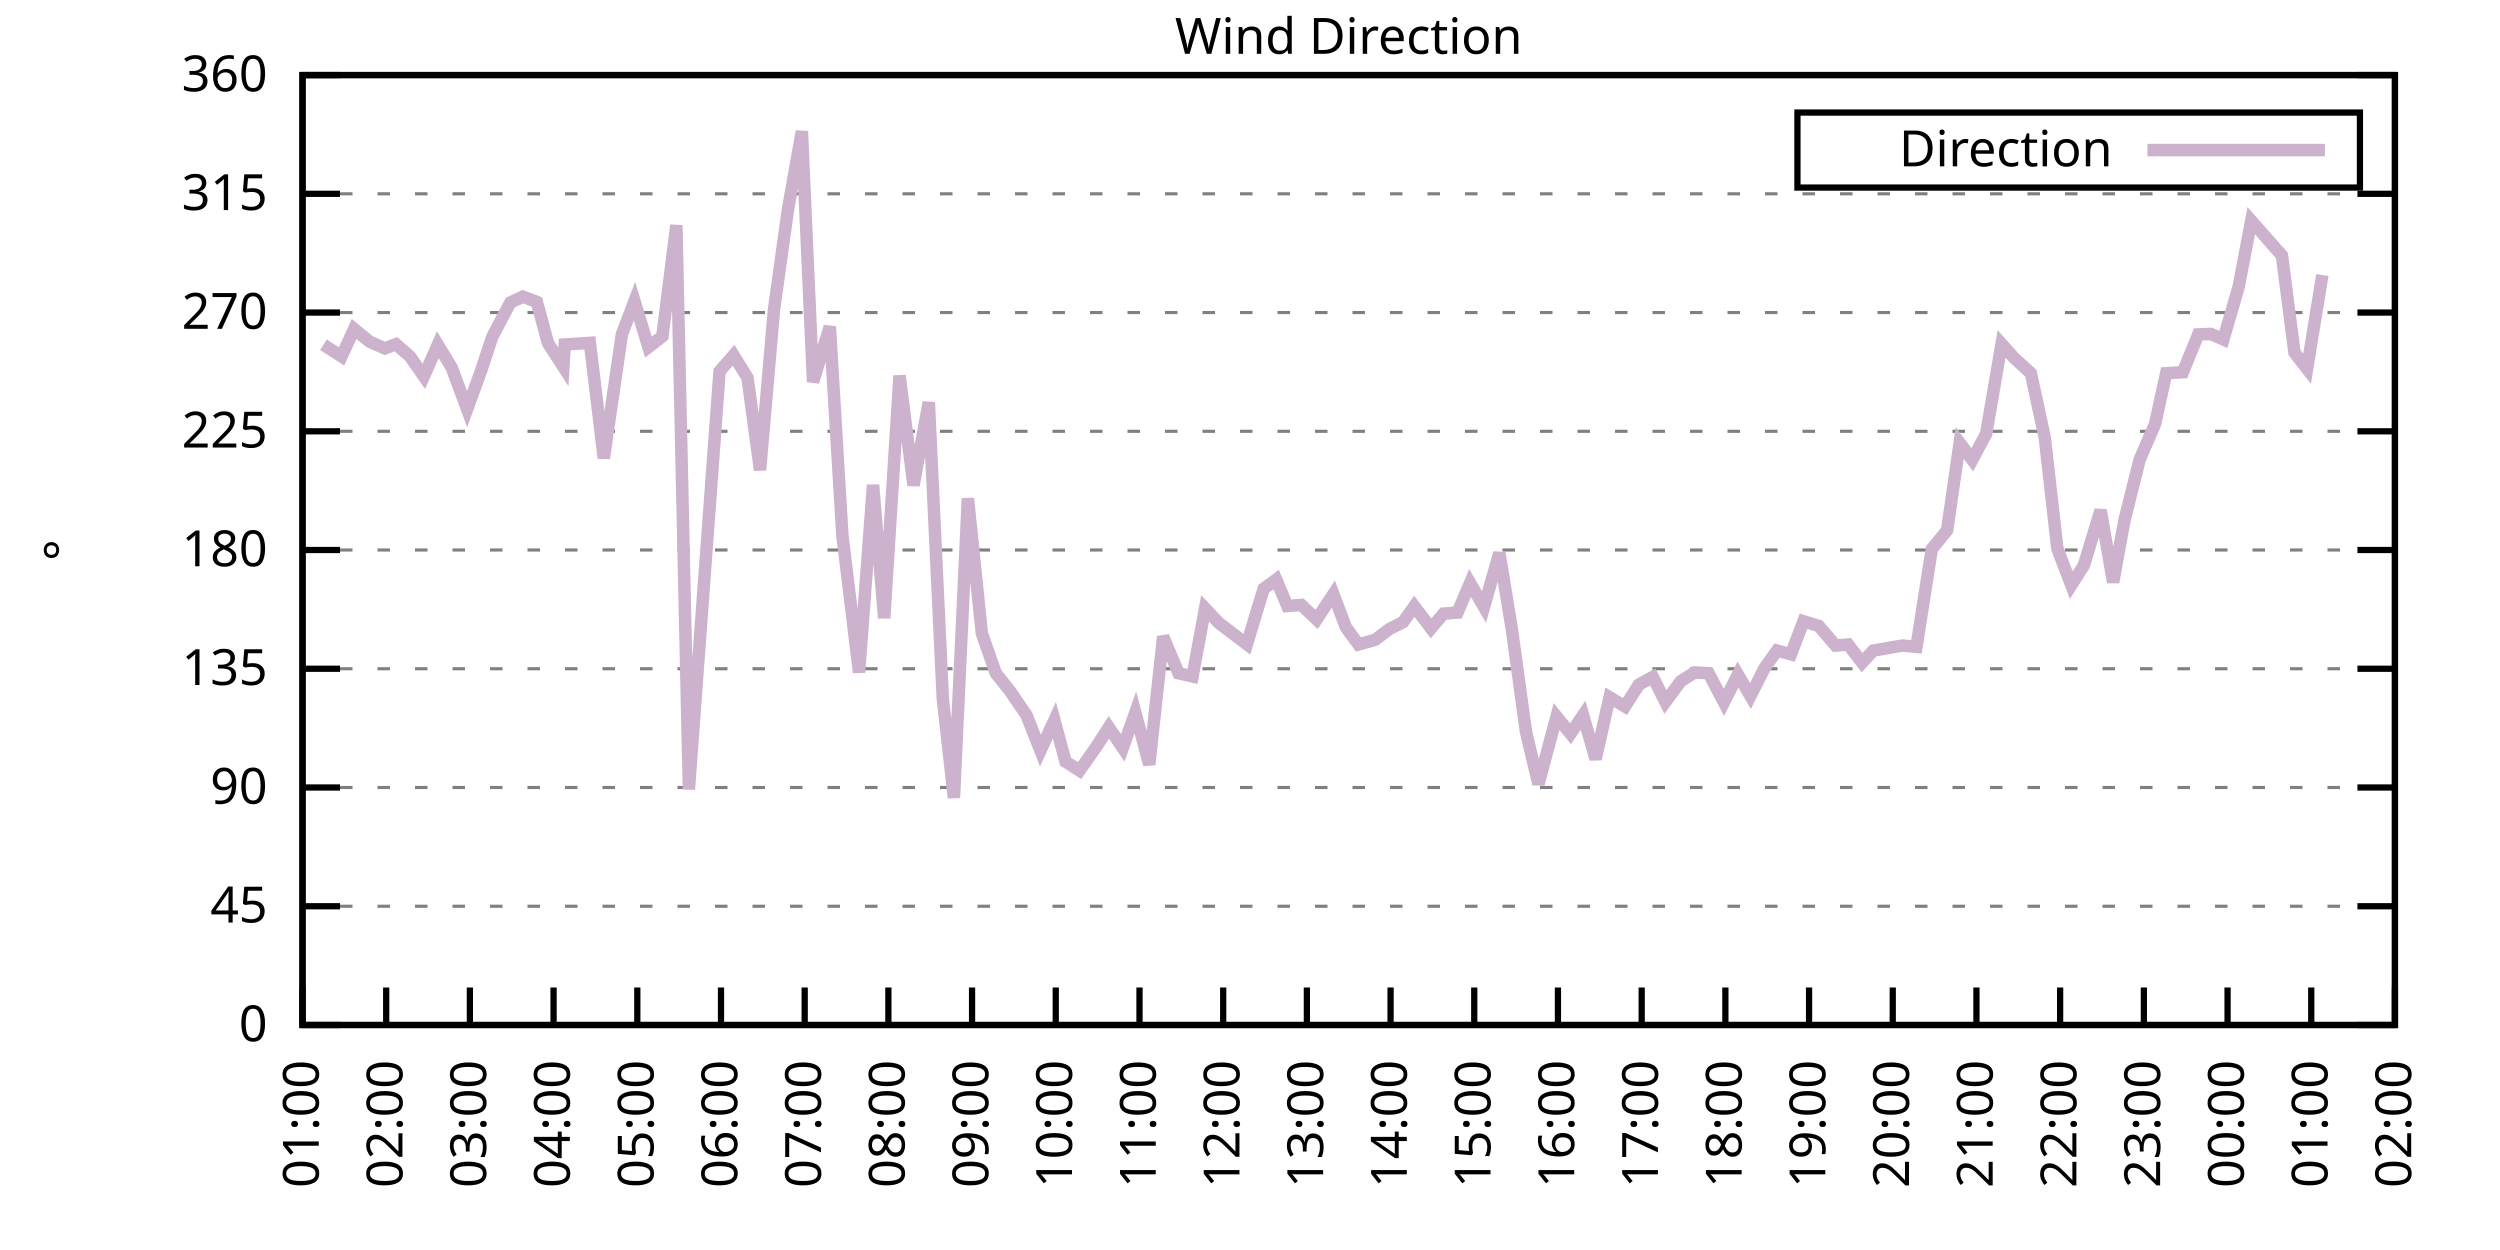
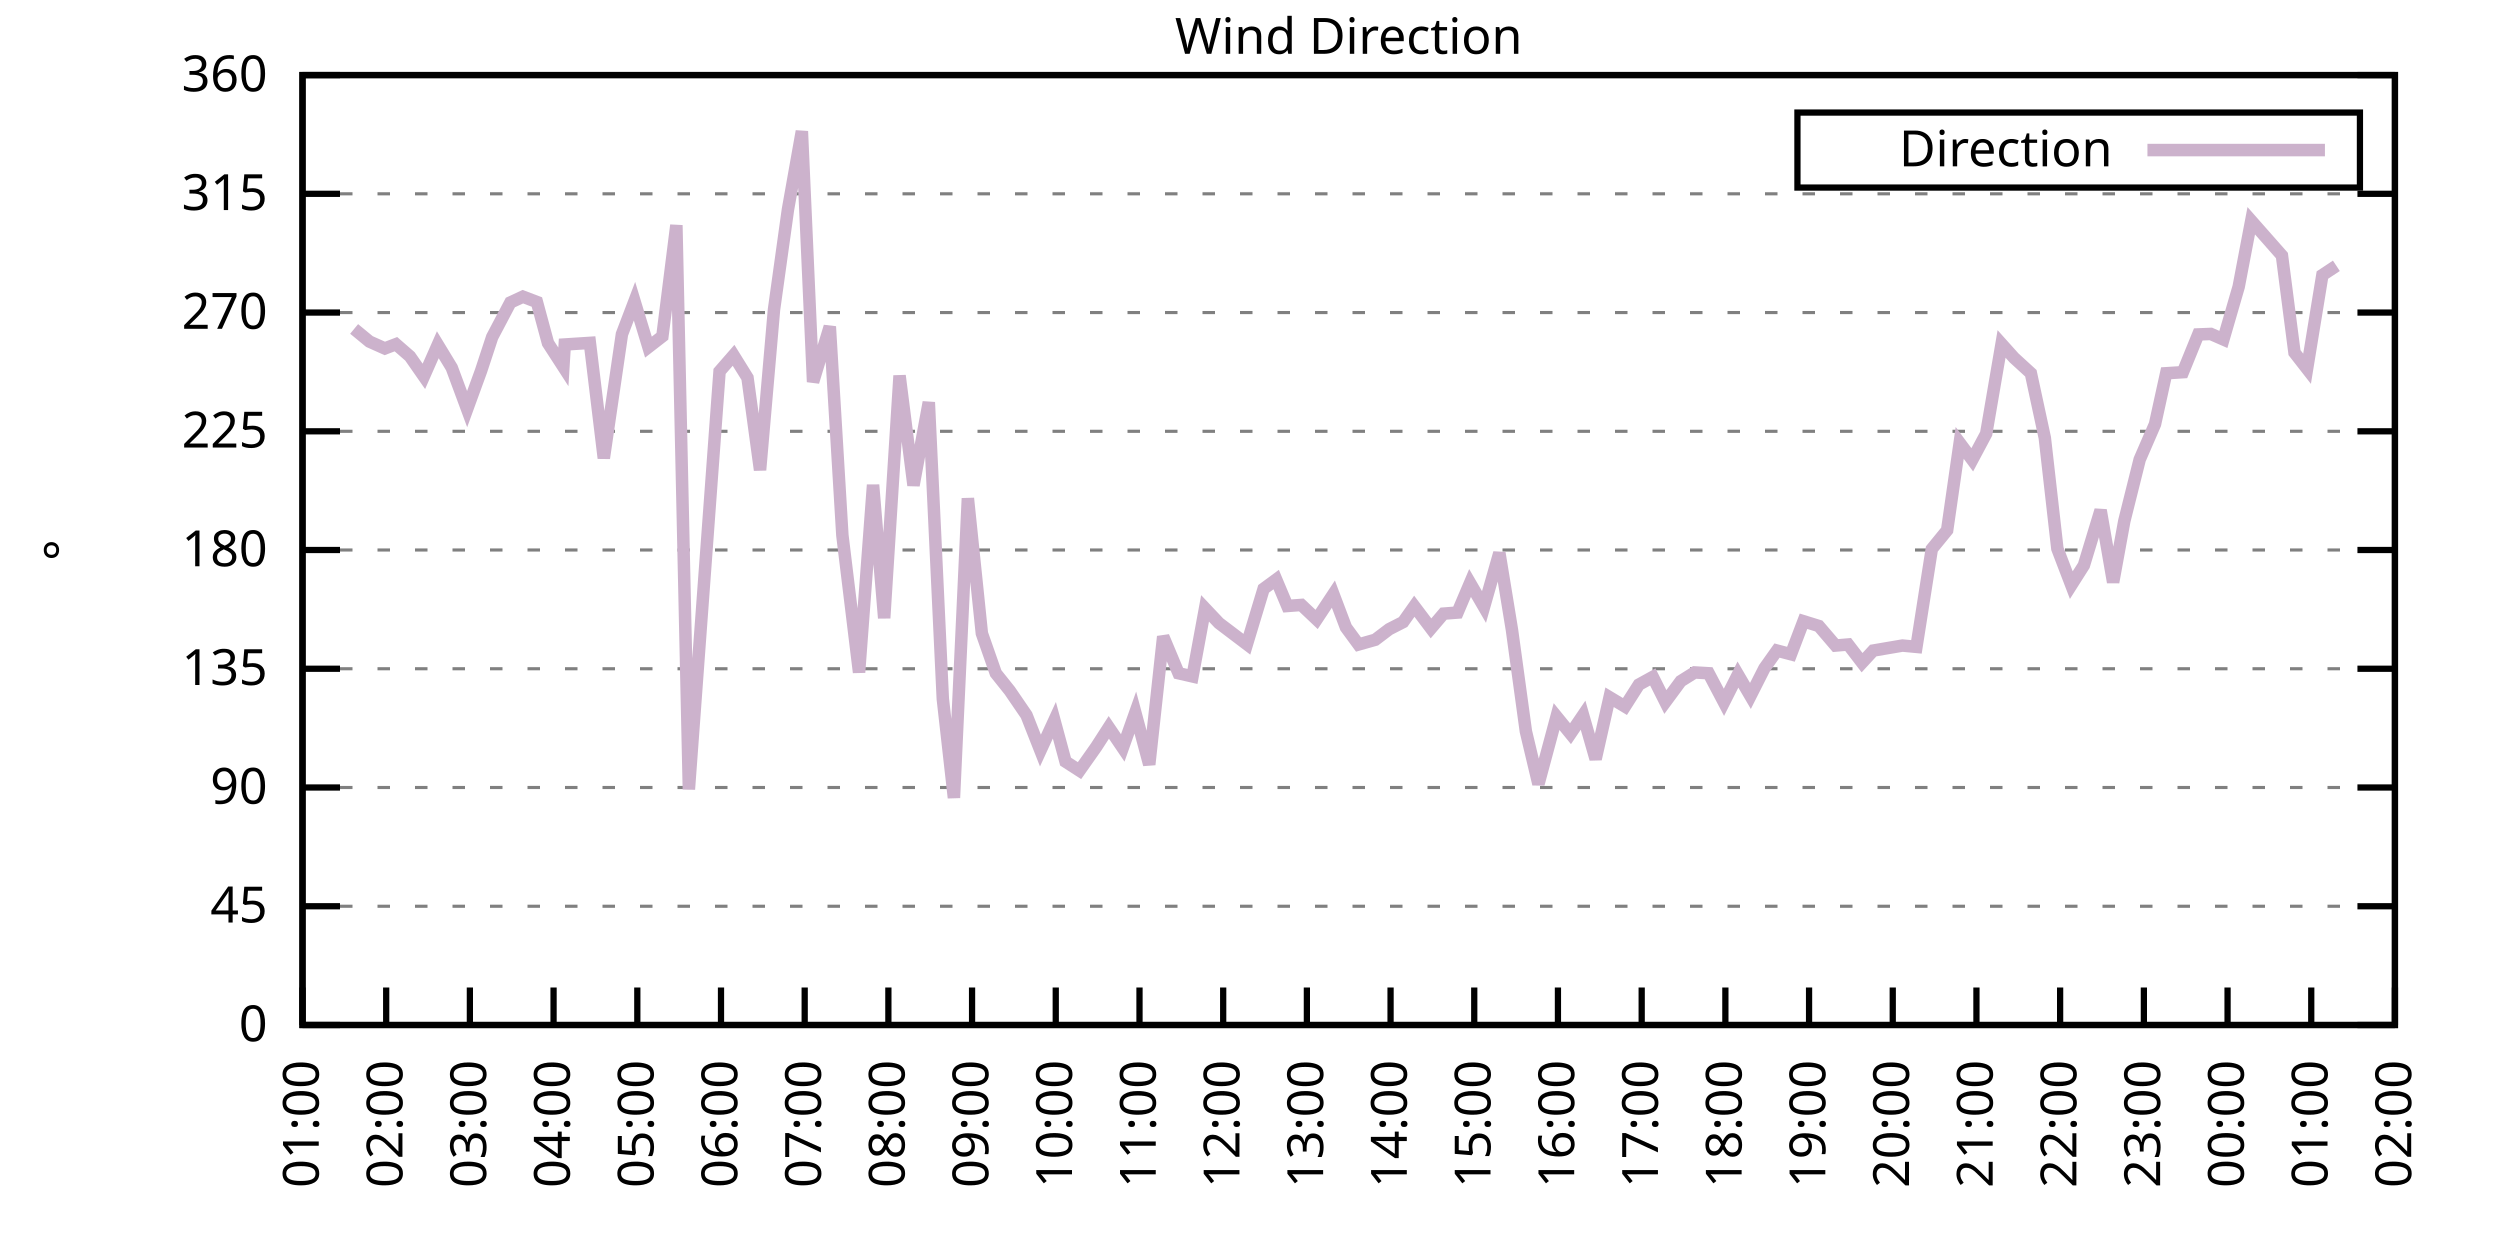
<svg xmlns="http://www.w3.org/2000/svg" xmlns:xlink="http://www.w3.org/1999/xlink" width="400" height="200" viewBox="0 0 400 200">
  <g id="gnuplot_canvas">
    <rect x="0" y="0" width="400" height="200" fill="none" />
    <defs>
      <circle id="gpDot" r="0.5" stroke-width="0.5" stroke="currentColor" />
      <path id="gpPt0" stroke-width="0.333" stroke="currentColor" d="M-1,0 h2 M0,-1 v2" />
      <path id="gpPt1" stroke-width="0.333" stroke="currentColor" d="M-1,-1 L1,1 M1,-1 L-1,1" />
      <path id="gpPt2" stroke-width="0.333" stroke="currentColor" d="M-1,0 L1,0 M0,-1 L0,1 M-1,-1 L1,1 M-1,1 L1,-1" />
      <rect id="gpPt3" stroke-width="0.333" stroke="currentColor" x="-1" y="-1" width="2" height="2" />
      <rect id="gpPt4" stroke-width="0.333" stroke="currentColor" fill="currentColor" x="-1" y="-1" width="2" height="2" />
      <circle id="gpPt5" stroke-width="0.333" stroke="currentColor" cx="0" cy="0" r="1" />
      <use xlink:href="#gpPt5" id="gpPt6" fill="currentColor" stroke="none" />
      <path id="gpPt7" stroke-width="0.333" stroke="currentColor" d="M0,-1.33 L-1.33,0.67 L1.33,0.67 z" />
      <use xlink:href="#gpPt7" id="gpPt8" fill="currentColor" stroke="none" />
      <use xlink:href="#gpPt7" id="gpPt9" stroke="currentColor" transform="rotate(180)" />
      <use xlink:href="#gpPt9" id="gpPt10" fill="currentColor" stroke="none" />
      <use xlink:href="#gpPt3" id="gpPt11" stroke="currentColor" transform="rotate(45)" />
      <use xlink:href="#gpPt11" id="gpPt12" fill="currentColor" stroke="none" />
      <path id="gpPt13" stroke-width="0.333" stroke="currentColor" d="M0,1.330 L1.265,0.411 L0.782,-1.067 L-0.782,-1.076 L-1.265,0.411 z" />
      <use xlink:href="#gpPt13" id="gpPt14" fill="currentColor" stroke="none" />
      <filter id="textbox" filterUnits="objectBoundingBox" x="0" y="0" height="1" width="1">
        <feFlood flood-color="white" flood-opacity="1" result="bgnd" />
        <feComposite in="SourceGraphic" in2="bgnd" operator="atop" />
      </filter>
      <filter id="greybox" filterUnits="objectBoundingBox" x="0" y="0" height="1" width="1">
        <feFlood flood-color="lightgrey" flood-opacity="1" result="grey" />
        <feComposite in="SourceGraphic" in2="grey" operator="atop" />
      </filter>
    </defs>
    <g fill="none" color="white" stroke="currentColor" stroke-width="1.00" stroke-linecap="butt" stroke-linejoin="miter">
</g>
    <g fill="none" color="black" stroke="currentColor" stroke-width="1.00" stroke-linecap="butt" stroke-linejoin="miter">
      <g stroke="none" shape-rendering="crispEdges">
        <polygon fill="rgb(255, 255, 255)" points="48.40,164.00 383.18,164.00 383.18,12.02 48.40,12.02 " />
      </g>
    </g>
    <g fill="none" color="black" stroke="currentColor" stroke-width="1.00" stroke-linecap="butt" stroke-linejoin="miter">
</g>
    <g fill="none" color="black" stroke="black" stroke-width="0.50" stroke-linecap="butt" stroke-linejoin="miter">
</g>
    <g fill="none" color="gray" stroke="currentColor" stroke-width="0.50" stroke-linecap="butt" stroke-linejoin="miter">
      <path stroke="gray" stroke-dasharray="2,4" class="gridline" d="M48.40,164.00 L383.19,164.00  " />
    </g>
    <g fill="none" color="gray" stroke="gray" stroke-width="1.00" stroke-linecap="butt" stroke-linejoin="miter">
</g>
    <g fill="none" color="black" stroke="currentColor" stroke-width="1.00" stroke-linecap="butt" stroke-linejoin="miter">
      <path stroke="black" d="M48.40,164.00 L54.40,164.00 M383.19,164.00 L377.19,164.00  " />
      <g transform="translate(42.80,166.60)" stroke="none" fill="black" font-family="Sans" font-size="8.00" text-anchor="end">
        <text>
          <tspan font-family="Sans"> 0</tspan>
        </text>
      </g>
    </g>
    <g fill="none" color="black" stroke="currentColor" stroke-width="1.00" stroke-linecap="butt" stroke-linejoin="miter">
</g>
    <g fill="none" color="black" stroke="black" stroke-width="0.50" stroke-linecap="butt" stroke-linejoin="miter">
</g>
    <g fill="none" color="gray" stroke="currentColor" stroke-width="0.50" stroke-linecap="butt" stroke-linejoin="miter">
      <path stroke="gray" stroke-dasharray="2,4" class="gridline" d="M48.40,145.00 L383.19,145.00  " />
    </g>
    <g fill="none" color="gray" stroke="gray" stroke-width="1.00" stroke-linecap="butt" stroke-linejoin="miter">
</g>
    <g fill="none" color="black" stroke="currentColor" stroke-width="1.00" stroke-linecap="butt" stroke-linejoin="miter">
      <path stroke="black" d="M48.40,145.00 L54.40,145.00 M383.19,145.00 L377.19,145.00  " />
      <g transform="translate(42.80,147.60)" stroke="none" fill="black" font-family="Sans" font-size="8.00" text-anchor="end">
        <text>
          <tspan font-family="Sans"> 45</tspan>
        </text>
      </g>
    </g>
    <g fill="none" color="black" stroke="currentColor" stroke-width="1.00" stroke-linecap="butt" stroke-linejoin="miter">
</g>
    <g fill="none" color="black" stroke="black" stroke-width="0.50" stroke-linecap="butt" stroke-linejoin="miter">
</g>
    <g fill="none" color="gray" stroke="currentColor" stroke-width="0.50" stroke-linecap="butt" stroke-linejoin="miter">
      <path stroke="gray" stroke-dasharray="2,4" class="gridline" d="M48.40,126.00 L383.19,126.00  " />
    </g>
    <g fill="none" color="gray" stroke="gray" stroke-width="1.00" stroke-linecap="butt" stroke-linejoin="miter">
</g>
    <g fill="none" color="black" stroke="currentColor" stroke-width="1.00" stroke-linecap="butt" stroke-linejoin="miter">
      <path stroke="black" d="M48.40,126.00 L54.40,126.00 M383.19,126.00 L377.19,126.00  " />
      <g transform="translate(42.80,128.60)" stroke="none" fill="black" font-family="Sans" font-size="8.00" text-anchor="end">
        <text>
          <tspan font-family="Sans"> 90</tspan>
        </text>
      </g>
    </g>
    <g fill="none" color="black" stroke="currentColor" stroke-width="1.00" stroke-linecap="butt" stroke-linejoin="miter">
</g>
    <g fill="none" color="black" stroke="black" stroke-width="0.50" stroke-linecap="butt" stroke-linejoin="miter">
</g>
    <g fill="none" color="gray" stroke="currentColor" stroke-width="0.50" stroke-linecap="butt" stroke-linejoin="miter">
      <path stroke="gray" stroke-dasharray="2,4" class="gridline" d="M48.40,107.00 L383.19,107.00  " />
    </g>
    <g fill="none" color="gray" stroke="gray" stroke-width="1.00" stroke-linecap="butt" stroke-linejoin="miter">
</g>
    <g fill="none" color="black" stroke="currentColor" stroke-width="1.00" stroke-linecap="butt" stroke-linejoin="miter">
      <path stroke="black" d="M48.40,107.00 L54.40,107.00 M383.19,107.00 L377.19,107.00  " />
      <g transform="translate(42.80,109.60)" stroke="none" fill="black" font-family="Sans" font-size="8.00" text-anchor="end">
        <text>
          <tspan font-family="Sans"> 135</tspan>
        </text>
      </g>
    </g>
    <g fill="none" color="black" stroke="currentColor" stroke-width="1.00" stroke-linecap="butt" stroke-linejoin="miter">
</g>
    <g fill="none" color="black" stroke="black" stroke-width="0.50" stroke-linecap="butt" stroke-linejoin="miter">
</g>
    <g fill="none" color="gray" stroke="currentColor" stroke-width="0.50" stroke-linecap="butt" stroke-linejoin="miter">
      <path stroke="gray" stroke-dasharray="2,4" class="gridline" d="M48.40,88.00 L383.19,88.00  " />
    </g>
    <g fill="none" color="gray" stroke="gray" stroke-width="1.00" stroke-linecap="butt" stroke-linejoin="miter">
</g>
    <g fill="none" color="black" stroke="currentColor" stroke-width="1.00" stroke-linecap="butt" stroke-linejoin="miter">
      <path stroke="black" d="M48.40,88.00 L54.40,88.00 M383.19,88.00 L377.19,88.00  " />
      <g transform="translate(42.80,90.60)" stroke="none" fill="black" font-family="Sans" font-size="8.00" text-anchor="end">
        <text>
          <tspan font-family="Sans"> 180</tspan>
        </text>
      </g>
    </g>
    <g fill="none" color="black" stroke="currentColor" stroke-width="1.00" stroke-linecap="butt" stroke-linejoin="miter">
</g>
    <g fill="none" color="black" stroke="black" stroke-width="0.50" stroke-linecap="butt" stroke-linejoin="miter">
</g>
    <g fill="none" color="gray" stroke="currentColor" stroke-width="0.50" stroke-linecap="butt" stroke-linejoin="miter">
      <path stroke="gray" stroke-dasharray="2,4" class="gridline" d="M48.40,69.01 L383.19,69.01  " />
    </g>
    <g fill="none" color="gray" stroke="gray" stroke-width="1.00" stroke-linecap="butt" stroke-linejoin="miter">
</g>
    <g fill="none" color="black" stroke="currentColor" stroke-width="1.00" stroke-linecap="butt" stroke-linejoin="miter">
      <path stroke="black" d="M48.40,69.01 L54.40,69.01 M383.19,69.01 L377.19,69.01  " />
      <g transform="translate(42.80,71.61)" stroke="none" fill="black" font-family="Sans" font-size="8.00" text-anchor="end">
        <text>
          <tspan font-family="Sans"> 225</tspan>
        </text>
      </g>
    </g>
    <g fill="none" color="black" stroke="currentColor" stroke-width="1.00" stroke-linecap="butt" stroke-linejoin="miter">
</g>
    <g fill="none" color="black" stroke="black" stroke-width="0.50" stroke-linecap="butt" stroke-linejoin="miter">
</g>
    <g fill="none" color="gray" stroke="currentColor" stroke-width="0.50" stroke-linecap="butt" stroke-linejoin="miter">
      <path stroke="gray" stroke-dasharray="2,4" class="gridline" d="M48.40,50.01 L383.19,50.01  " />
    </g>
    <g fill="none" color="gray" stroke="gray" stroke-width="1.00" stroke-linecap="butt" stroke-linejoin="miter">
</g>
    <g fill="none" color="black" stroke="currentColor" stroke-width="1.00" stroke-linecap="butt" stroke-linejoin="miter">
      <path stroke="black" d="M48.40,50.01 L54.40,50.01 M383.19,50.01 L377.19,50.01  " />
      <g transform="translate(42.80,52.61)" stroke="none" fill="black" font-family="Sans" font-size="8.00" text-anchor="end">
        <text>
          <tspan font-family="Sans"> 270</tspan>
        </text>
      </g>
    </g>
    <g fill="none" color="black" stroke="currentColor" stroke-width="1.00" stroke-linecap="butt" stroke-linejoin="miter">
</g>
    <g fill="none" color="black" stroke="black" stroke-width="0.50" stroke-linecap="butt" stroke-linejoin="miter">
</g>
    <g fill="none" color="gray" stroke="currentColor" stroke-width="0.50" stroke-linecap="butt" stroke-linejoin="miter">
      <path stroke="gray" stroke-dasharray="2,4" class="gridline" d="M48.40,31.01 L383.19,31.01  " />
    </g>
    <g fill="none" color="gray" stroke="gray" stroke-width="1.00" stroke-linecap="butt" stroke-linejoin="miter">
</g>
    <g fill="none" color="black" stroke="currentColor" stroke-width="1.00" stroke-linecap="butt" stroke-linejoin="miter">
      <path stroke="black" d="M48.40,31.01 L54.40,31.01 M383.19,31.01 L377.19,31.01  " />
      <g transform="translate(42.80,33.61)" stroke="none" fill="black" font-family="Sans" font-size="8.00" text-anchor="end">
        <text>
          <tspan font-family="Sans"> 315</tspan>
        </text>
      </g>
    </g>
    <g fill="none" color="black" stroke="currentColor" stroke-width="1.00" stroke-linecap="butt" stroke-linejoin="miter">
</g>
    <g fill="none" color="black" stroke="black" stroke-width="0.50" stroke-linecap="butt" stroke-linejoin="miter">
</g>
    <g fill="none" color="gray" stroke="currentColor" stroke-width="0.50" stroke-linecap="butt" stroke-linejoin="miter">
      <path stroke="gray" stroke-dasharray="2,4" class="gridline" d="M48.40,12.01 L383.19,12.01  " />
    </g>
    <g fill="none" color="gray" stroke="gray" stroke-width="1.00" stroke-linecap="butt" stroke-linejoin="miter">
</g>
    <g fill="none" color="black" stroke="currentColor" stroke-width="1.00" stroke-linecap="butt" stroke-linejoin="miter">
      <path stroke="black" d="M48.40,12.01 L54.40,12.01 M383.19,12.01 L377.19,12.01  " />
      <g transform="translate(42.80,14.61)" stroke="none" fill="black" font-family="Sans" font-size="8.00" text-anchor="end">
        <text>
          <tspan font-family="Sans"> 360</tspan>
        </text>
      </g>
    </g>
    <g fill="none" color="black" stroke="currentColor" stroke-width="1.00" stroke-linecap="butt" stroke-linejoin="miter">
      <path stroke="black" d="M48.40,164.00 L48.40,158.00  " />
      <g transform="translate(51.00,169.60) rotate(270.00)" stroke="none" fill="black" font-family="Sans" font-size="8.00" text-anchor="end">
        <text>
          <tspan font-family="Sans">01:00</tspan>
        </text>
      </g>
    </g>
    <g fill="none" color="black" stroke="currentColor" stroke-width="1.00" stroke-linecap="butt" stroke-linejoin="miter">
      <path stroke="black" d="M61.79,164.00 L61.79,158.00  " />
      <g transform="translate(64.39,169.60) rotate(270.00)" stroke="none" fill="black" font-family="Sans" font-size="8.00" text-anchor="end">
        <text>
          <tspan font-family="Sans">02:00</tspan>
        </text>
      </g>
    </g>
    <g fill="none" color="black" stroke="currentColor" stroke-width="1.00" stroke-linecap="butt" stroke-linejoin="miter">
      <path stroke="black" d="M75.18,164.00 L75.18,158.00  " />
      <g transform="translate(77.78,169.60) rotate(270.00)" stroke="none" fill="black" font-family="Sans" font-size="8.00" text-anchor="end">
        <text>
          <tspan font-family="Sans">03:00</tspan>
        </text>
      </g>
    </g>
    <g fill="none" color="black" stroke="currentColor" stroke-width="1.00" stroke-linecap="butt" stroke-linejoin="miter">
      <path stroke="black" d="M88.57,164.00 L88.57,158.00  " />
      <g transform="translate(91.17,169.60) rotate(270.00)" stroke="none" fill="black" font-family="Sans" font-size="8.00" text-anchor="end">
        <text>
          <tspan font-family="Sans">04:00</tspan>
        </text>
      </g>
    </g>
    <g fill="none" color="black" stroke="currentColor" stroke-width="1.00" stroke-linecap="butt" stroke-linejoin="miter">
      <path stroke="black" d="M101.97,164.00 L101.97,158.00  " />
      <g transform="translate(104.57,169.60) rotate(270.00)" stroke="none" fill="black" font-family="Sans" font-size="8.00" text-anchor="end">
        <text>
          <tspan font-family="Sans">05:00</tspan>
        </text>
      </g>
    </g>
    <g fill="none" color="black" stroke="currentColor" stroke-width="1.00" stroke-linecap="butt" stroke-linejoin="miter">
      <path stroke="black" d="M115.36,164.00 L115.36,158.00  " />
      <g transform="translate(117.96,169.60) rotate(270.00)" stroke="none" fill="black" font-family="Sans" font-size="8.00" text-anchor="end">
        <text>
          <tspan font-family="Sans">06:00</tspan>
        </text>
      </g>
    </g>
    <g fill="none" color="black" stroke="currentColor" stroke-width="1.00" stroke-linecap="butt" stroke-linejoin="miter">
      <path stroke="black" d="M128.75,164.00 L128.75,158.00  " />
      <g transform="translate(131.35,169.60) rotate(270.00)" stroke="none" fill="black" font-family="Sans" font-size="8.00" text-anchor="end">
        <text>
          <tspan font-family="Sans">07:00</tspan>
        </text>
      </g>
    </g>
    <g fill="none" color="black" stroke="currentColor" stroke-width="1.00" stroke-linecap="butt" stroke-linejoin="miter">
      <path stroke="black" d="M142.14,164.00 L142.14,158.00  " />
      <g transform="translate(144.74,169.60) rotate(270.00)" stroke="none" fill="black" font-family="Sans" font-size="8.00" text-anchor="end">
        <text>
          <tspan font-family="Sans">08:00</tspan>
        </text>
      </g>
    </g>
    <g fill="none" color="black" stroke="currentColor" stroke-width="1.00" stroke-linecap="butt" stroke-linejoin="miter">
      <path stroke="black" d="M155.53,164.00 L155.53,158.00  " />
      <g transform="translate(158.13,169.60) rotate(270.00)" stroke="none" fill="black" font-family="Sans" font-size="8.00" text-anchor="end">
        <text>
          <tspan font-family="Sans">09:00</tspan>
        </text>
      </g>
    </g>
    <g fill="none" color="black" stroke="currentColor" stroke-width="1.00" stroke-linecap="butt" stroke-linejoin="miter">
      <path stroke="black" d="M168.92,164.00 L168.92,158.00  " />
      <g transform="translate(171.52,169.60) rotate(270.00)" stroke="none" fill="black" font-family="Sans" font-size="8.00" text-anchor="end">
        <text>
          <tspan font-family="Sans">10:00</tspan>
        </text>
      </g>
    </g>
    <g fill="none" color="black" stroke="currentColor" stroke-width="1.00" stroke-linecap="butt" stroke-linejoin="miter">
      <path stroke="black" d="M182.32,164.00 L182.32,158.00  " />
      <g transform="translate(184.92,169.60) rotate(270.00)" stroke="none" fill="black" font-family="Sans" font-size="8.00" text-anchor="end">
        <text>
          <tspan font-family="Sans">11:00</tspan>
        </text>
      </g>
    </g>
    <g fill="none" color="black" stroke="currentColor" stroke-width="1.00" stroke-linecap="butt" stroke-linejoin="miter">
      <path stroke="black" d="M195.71,164.00 L195.71,158.00  " />
      <g transform="translate(198.31,169.60) rotate(270.00)" stroke="none" fill="black" font-family="Sans" font-size="8.00" text-anchor="end">
        <text>
          <tspan font-family="Sans">12:00</tspan>
        </text>
      </g>
    </g>
    <g fill="none" color="black" stroke="currentColor" stroke-width="1.00" stroke-linecap="butt" stroke-linejoin="miter">
      <path stroke="black" d="M209.10,164.00 L209.10,158.00  " />
      <g transform="translate(211.70,169.60) rotate(270.00)" stroke="none" fill="black" font-family="Sans" font-size="8.00" text-anchor="end">
        <text>
          <tspan font-family="Sans">13:00</tspan>
        </text>
      </g>
    </g>
    <g fill="none" color="black" stroke="currentColor" stroke-width="1.00" stroke-linecap="butt" stroke-linejoin="miter">
      <path stroke="black" d="M222.49,164.00 L222.49,158.00  " />
      <g transform="translate(225.09,169.60) rotate(270.00)" stroke="none" fill="black" font-family="Sans" font-size="8.00" text-anchor="end">
        <text>
          <tspan font-family="Sans">14:00</tspan>
        </text>
      </g>
    </g>
    <g fill="none" color="black" stroke="currentColor" stroke-width="1.00" stroke-linecap="butt" stroke-linejoin="miter">
      <path stroke="black" d="M235.88,164.00 L235.88,158.00  " />
      <g transform="translate(238.48,169.60) rotate(270.00)" stroke="none" fill="black" font-family="Sans" font-size="8.00" text-anchor="end">
        <text>
          <tspan font-family="Sans">15:00</tspan>
        </text>
      </g>
    </g>
    <g fill="none" color="black" stroke="currentColor" stroke-width="1.00" stroke-linecap="butt" stroke-linejoin="miter">
      <path stroke="black" d="M249.27,164.00 L249.27,158.00  " />
      <g transform="translate(251.87,169.60) rotate(270.00)" stroke="none" fill="black" font-family="Sans" font-size="8.00" text-anchor="end">
        <text>
          <tspan font-family="Sans">16:00</tspan>
        </text>
      </g>
    </g>
    <g fill="none" color="black" stroke="currentColor" stroke-width="1.00" stroke-linecap="butt" stroke-linejoin="miter">
      <path stroke="black" d="M262.67,164.00 L262.67,158.00  " />
      <g transform="translate(265.27,169.60) rotate(270.00)" stroke="none" fill="black" font-family="Sans" font-size="8.00" text-anchor="end">
        <text>
          <tspan font-family="Sans">17:00</tspan>
        </text>
      </g>
    </g>
    <g fill="none" color="black" stroke="currentColor" stroke-width="1.00" stroke-linecap="butt" stroke-linejoin="miter">
      <path stroke="black" d="M276.06,164.00 L276.06,158.00  " />
      <g transform="translate(278.66,169.60) rotate(270.00)" stroke="none" fill="black" font-family="Sans" font-size="8.00" text-anchor="end">
        <text>
          <tspan font-family="Sans">18:00</tspan>
        </text>
      </g>
    </g>
    <g fill="none" color="black" stroke="currentColor" stroke-width="1.00" stroke-linecap="butt" stroke-linejoin="miter">
      <path stroke="black" d="M289.45,164.00 L289.45,158.00  " />
      <g transform="translate(292.05,169.60) rotate(270.00)" stroke="none" fill="black" font-family="Sans" font-size="8.00" text-anchor="end">
        <text>
          <tspan font-family="Sans">19:00</tspan>
        </text>
      </g>
    </g>
    <g fill="none" color="black" stroke="currentColor" stroke-width="1.00" stroke-linecap="butt" stroke-linejoin="miter">
      <path stroke="black" d="M302.84,164.00 L302.84,158.00  " />
      <g transform="translate(305.44,169.60) rotate(270.00)" stroke="none" fill="black" font-family="Sans" font-size="8.00" text-anchor="end">
        <text>
          <tspan font-family="Sans">20:00</tspan>
        </text>
      </g>
    </g>
    <g fill="none" color="black" stroke="currentColor" stroke-width="1.00" stroke-linecap="butt" stroke-linejoin="miter">
      <path stroke="black" d="M316.23,164.00 L316.23,158.00  " />
      <g transform="translate(318.83,169.60) rotate(270.00)" stroke="none" fill="black" font-family="Sans" font-size="8.00" text-anchor="end">
        <text>
          <tspan font-family="Sans">21:00</tspan>
        </text>
      </g>
    </g>
    <g fill="none" color="black" stroke="currentColor" stroke-width="1.00" stroke-linecap="butt" stroke-linejoin="miter">
      <path stroke="black" d="M329.62,164.00 L329.62,158.00  " />
      <g transform="translate(332.22,169.60) rotate(270.00)" stroke="none" fill="black" font-family="Sans" font-size="8.00" text-anchor="end">
        <text>
          <tspan font-family="Sans">22:00</tspan>
        </text>
      </g>
    </g>
    <g fill="none" color="black" stroke="currentColor" stroke-width="1.00" stroke-linecap="butt" stroke-linejoin="miter">
      <path stroke="black" d="M343.02,164.00 L343.02,158.00  " />
      <g transform="translate(345.62,169.60) rotate(270.00)" stroke="none" fill="black" font-family="Sans" font-size="8.00" text-anchor="end">
        <text>
          <tspan font-family="Sans">23:00</tspan>
        </text>
      </g>
    </g>
    <g fill="none" color="black" stroke="currentColor" stroke-width="1.00" stroke-linecap="butt" stroke-linejoin="miter">
      <path stroke="black" d="M356.41,164.00 L356.41,158.00  " />
      <g transform="translate(359.01,169.60) rotate(270.00)" stroke="none" fill="black" font-family="Sans" font-size="8.00" text-anchor="end">
        <text>
          <tspan font-family="Sans">00:00</tspan>
        </text>
      </g>
    </g>
    <g fill="none" color="black" stroke="currentColor" stroke-width="1.00" stroke-linecap="butt" stroke-linejoin="miter">
      <path stroke="black" d="M369.80,164.00 L369.80,158.00  " />
      <g transform="translate(372.40,169.60) rotate(270.00)" stroke="none" fill="black" font-family="Sans" font-size="8.00" text-anchor="end">
        <text>
          <tspan font-family="Sans">01:00</tspan>
        </text>
      </g>
    </g>
    <g fill="none" color="black" stroke="currentColor" stroke-width="1.00" stroke-linecap="butt" stroke-linejoin="miter">
      <path stroke="black" d="M383.19,164.00 L383.19,158.00  " />
      <g transform="translate(385.79,169.60) rotate(270.00)" stroke="none" fill="black" font-family="Sans" font-size="8.00" text-anchor="end">
        <text>
          <tspan font-family="Sans">02:00</tspan>
        </text>
      </g>
    </g>
    <g fill="none" color="black" stroke="currentColor" stroke-width="1.00" stroke-linecap="butt" stroke-linejoin="miter">
</g>
    <g fill="none" color="black" stroke="currentColor" stroke-width="1.00" stroke-linecap="butt" stroke-linejoin="miter">
      <path stroke="black" d="M48.40,12.01 L48.40,164.00 L383.19,164.00 L383.19,12.01 L48.40,12.01 Z  " />
    </g>
    <g fill="none" color="black" stroke="currentColor" stroke-width="1.00" stroke-linecap="butt" stroke-linejoin="miter">
</g>
    <g fill="none" color="black" stroke="currentColor" stroke-width="1.00" stroke-linecap="butt" stroke-linejoin="miter">
      <path stroke="black" d="M287.59,30.01 L287.59,18.01 L377.59,18.01 L377.59,30.01 L287.59,30.01 Z  " />
    </g>
    <g id="Wind_direction_plot_1">
      <g fill="none" color="white" stroke="black" stroke-width="2.00" stroke-linecap="butt" stroke-linejoin="miter">
</g>
      <g fill="none" color="black" stroke="currentColor" stroke-width="2.00" stroke-linecap="butt" stroke-linejoin="miter">
        <g transform="translate(337.99,26.61)" stroke="none" fill="black" font-family="Sans" font-size="8.00" text-anchor="end">
          <text>
            <tspan font-family="Sans">Direction</tspan>
          </text>
        </g>
      </g>
      <g fill="none" color="black" stroke="currentColor" stroke-width="2.00" stroke-linecap="butt" stroke-linejoin="miter">
-         <path stroke="rgb(204, 178, 204)" d="M343.59,24.01 L371.99,24.01 M51.75,55.16 L54.65,57.02 L56.66,52.63 L59.11,54.65 L61.57,55.75 L63.35,55.07   L65.59,57.02 L67.82,60.22 L70.05,55.16 L72.28,58.83 L74.74,65.46 L76.97,59.34 L78.75,53.93 L81.66,48.40   L83.66,47.47 L85.90,48.32 L87.68,54.90 L90.14,58.70 L90.36,55.12 L94.38,54.86 L96.61,73.31 L99.51,53.47   L101.52,48.19 L103.75,55.54 L105.98,53.81 L108.22,36.03 L110.22,126.30 L115.13,59.42 L117.37,56.85 L119.60,60.44   L121.61,75.21 L123.84,49.54 L126.07,33.54 L128.30,21.00 L130.09,61.11 L132.77,52.25 L134.78,85.64 L137.45,107.59   L139.69,77.58 L141.47,98.90 L143.93,60.10 L146.16,77.66 L148.61,64.36 L150.85,111.82 L152.63,127.65 L154.86,79.73   L157.10,101.35 L159.33,107.72 L161.56,110.51 L164.24,114.43 L166.47,120.09 L168.70,115.24 L170.49,121.86 L172.72,123.30   L175.40,119.50 L177.41,116.38 L179.64,119.67 L181.65,114.01 L183.88,122.33 L186.11,101.85 L188.57,107.72 L190.80,108.23   L192.81,97.34 L195.04,99.70 L197.27,101.39 L199.50,103.08 L202.18,94.21 L204.19,92.73 L205.97,96.96 L208.21,96.79   L210.66,99.11 L213.34,95.06 L215.35,100.38 L217.36,103.12 L220.04,102.36 L222.27,100.67 L224.50,99.53 L226.29,97.00   L228.96,100.54 L230.97,98.18 L233.20,98.01 L235.21,93.28 L237.44,97.12 L239.90,88.47 L241.91,100.76 L244.14,117.01   L246.15,125.45 L249.05,114.65 L251.28,117.39 L253.29,114.43 L255.30,121.44 L257.53,111.56 L259.99,113.04 L262.22,109.54   L264.45,108.31 L266.46,112.32 L268.92,108.99 L271.15,107.59 L273.38,107.72 L275.83,112.37 L278.07,107.93 L280.07,111.35   L282.31,106.92 L284.32,104.09 L286.55,104.68 L288.56,99.40 L291.01,100.16 L293.69,103.29 L295.70,103.12 L297.93,106.03   L299.72,104.09 L302.17,103.67 L304.40,103.29 L306.63,103.50 L309.09,87.84 L311.54,84.84 L313.55,70.86 L315.56,73.57   L317.79,69.39 L320.25,55.03 L322.26,57.27 L324.94,59.72 L327.17,70.06 L329.18,87.79 L331.41,93.62 L333.42,90.45   L336.10,81.63 L338.10,93.16 L339.89,83.36 L342.35,73.52 L344.80,67.87 L346.59,59.72 L349.26,59.55 L351.72,53.51   L353.73,53.43 L355.74,54.31 L358.19,45.87 L360.20,35.32 L365.11,40.89 L367.12,56.42 L369.13,59.00 L371.58,44.01    " />
+         <path stroke="rgb(204, 178, 204)" d="M343.59,24.01 L371.99,24.01 M56.66,52.63 L59.11,54.65 L61.57,55.75 L63.35,55.07 L65.59,57.02 L67.82,60.22   L70.05,55.16 L72.28,58.83 L74.74,65.46 L76.97,59.34 L78.75,53.93 L81.66,48.40 L83.66,47.47 L85.90,48.32   L87.68,54.90 L90.14,58.70 L90.36,55.12 L94.38,54.86 L96.61,73.31 L99.51,53.47 L101.52,48.19 L103.75,55.54   L105.98,53.81 L108.22,36.03 L110.22,126.30 L115.13,59.42 L117.37,56.85 L119.60,60.44 L121.61,75.21 L123.84,49.54   L126.07,33.54 L128.30,21.00 L130.09,61.11 L132.77,52.25 L134.78,85.64 L137.45,107.59 L139.69,77.58 L141.47,98.90   L143.93,60.10 L146.16,77.66 L148.61,64.36 L150.85,111.82 L152.63,127.65 L154.86,79.73 L157.10,101.35 L159.33,107.72   L161.56,110.51 L164.24,114.43 L166.47,120.09 L168.70,115.24 L170.49,121.86 L172.72,123.30 L175.40,119.50 L177.41,116.38   L179.64,119.67 L181.65,114.01 L183.88,122.33 L186.11,101.85 L188.57,107.72 L190.80,108.23 L192.81,97.34 L195.04,99.70   L197.27,101.39 L199.50,103.08 L202.18,94.21 L204.19,92.73 L205.97,96.96 L208.21,96.79 L210.66,99.11 L213.34,95.06   L215.35,100.38 L217.36,103.12 L220.04,102.36 L222.27,100.67 L224.50,99.53 L226.29,97.00 L228.96,100.54 L230.97,98.18   L233.20,98.01 L235.21,93.28 L237.44,97.12 L239.90,88.47 L241.91,100.76 L244.14,117.01 L246.15,125.45 L249.05,114.65   L251.28,117.39 L253.29,114.43 L255.30,121.44 L257.53,111.56 L259.99,113.04 L262.22,109.54 L264.45,108.31 L266.46,112.32   L268.92,108.99 L271.15,107.59 L273.38,107.72 L275.83,112.37 L278.07,107.93 L280.07,111.35 L282.31,106.92 L284.32,104.09   L286.55,104.68 L288.56,99.40 L291.01,100.16 L293.69,103.29 L295.70,103.12 L297.93,106.03 L299.72,104.09 L302.17,103.67   L304.40,103.29 L306.63,103.50 L309.09,87.84 L311.54,84.84 L313.55,70.86 L315.56,73.57 L317.79,69.39 L320.25,55.03   L322.26,57.27 L324.94,59.72 L327.17,70.06 L329.18,87.79 L331.41,93.62 L333.42,90.45 L336.10,81.63 L338.10,93.16   L339.89,83.36 L342.35,73.52 L344.80,67.87 L346.59,59.72 L349.26,59.55 L351.72,53.51 L353.73,53.43 L355.74,54.31   L358.19,45.87 L360.20,35.32 L365.11,40.89 L367.12,56.42 L369.13,59.00 L371.58,44.01 L373.82,42.53  " />
      </g>
    </g>
    <g fill="none" color="black" stroke="currentColor" stroke-width="2.00" stroke-linecap="butt" stroke-linejoin="miter">
</g>
    <g fill="none" color="black" stroke="black" stroke-width="1.00" stroke-linecap="butt" stroke-linejoin="miter">
</g>
    <g fill="none" color="black" stroke="currentColor" stroke-width="1.00" stroke-linecap="butt" stroke-linejoin="miter">
      <path stroke="black" d="M48.40,12.01 L48.40,164.00 L383.19,164.00 L383.19,12.01 L48.40,12.01 Z  " />
      <g transform="translate(12.80,88.01) rotate(270.00)" stroke="none" fill="black" font-family="Sans" font-size="8.00" text-anchor="middle">
        <text>
          <tspan font-family="Sans">°</tspan>
        </text>
      </g>
    </g>
    <g fill="none" color="black" stroke="currentColor" stroke-width="1.00" stroke-linecap="butt" stroke-linejoin="miter">
</g>
    <g fill="none" color="black" stroke="currentColor" stroke-width="1.00" stroke-linecap="butt" stroke-linejoin="miter">
      <g transform="translate(215.79,8.61)" stroke="none" fill="black" font-family="Sans" font-size="8.00" text-anchor="middle">
        <text>
          <tspan font-family="Sans">Wind Direction</tspan>
        </text>
      </g>
    </g>
    <g fill="none" color="black" stroke="currentColor" stroke-width="1.00" stroke-linecap="butt" stroke-linejoin="miter">
</g>
  </g>
</svg>
